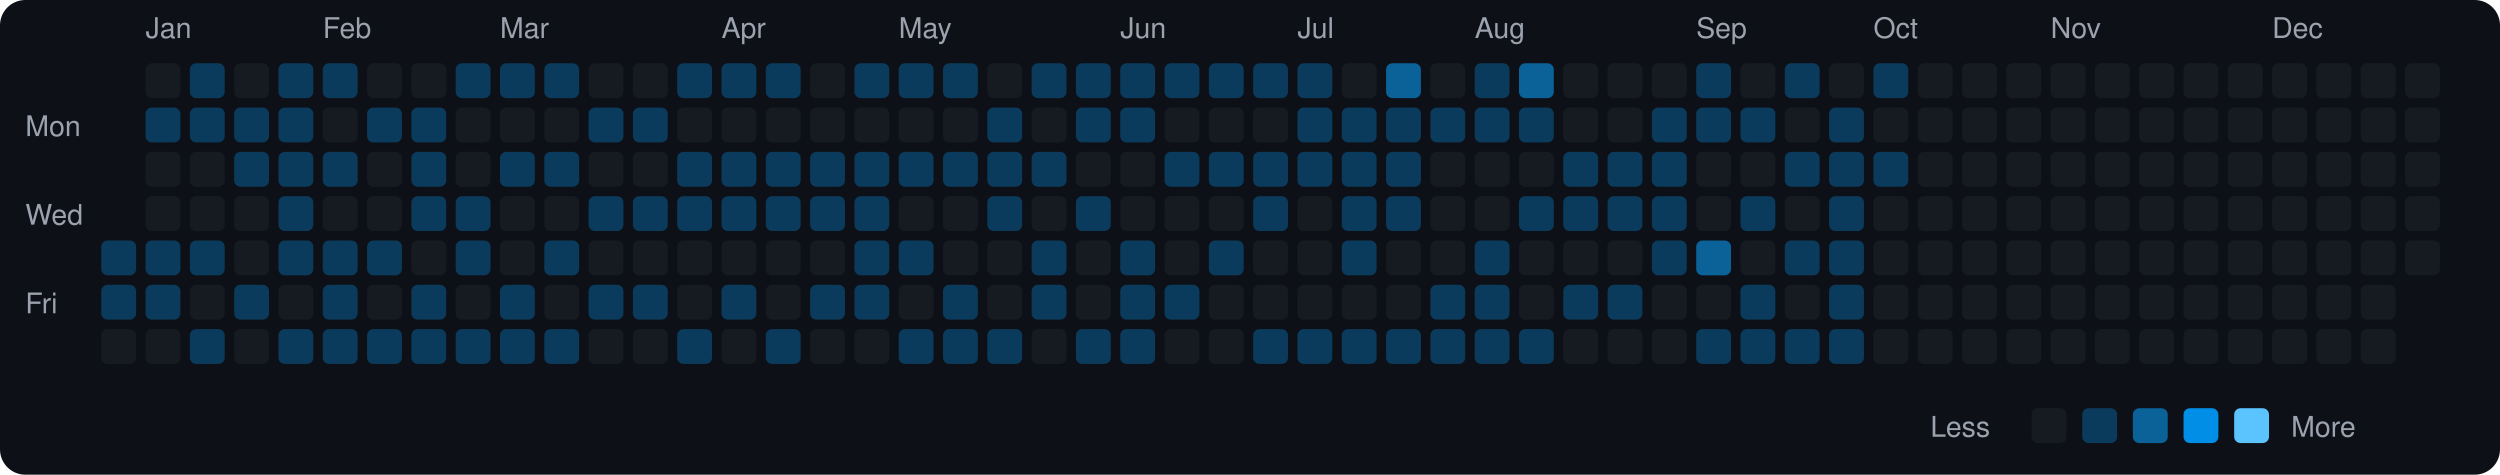
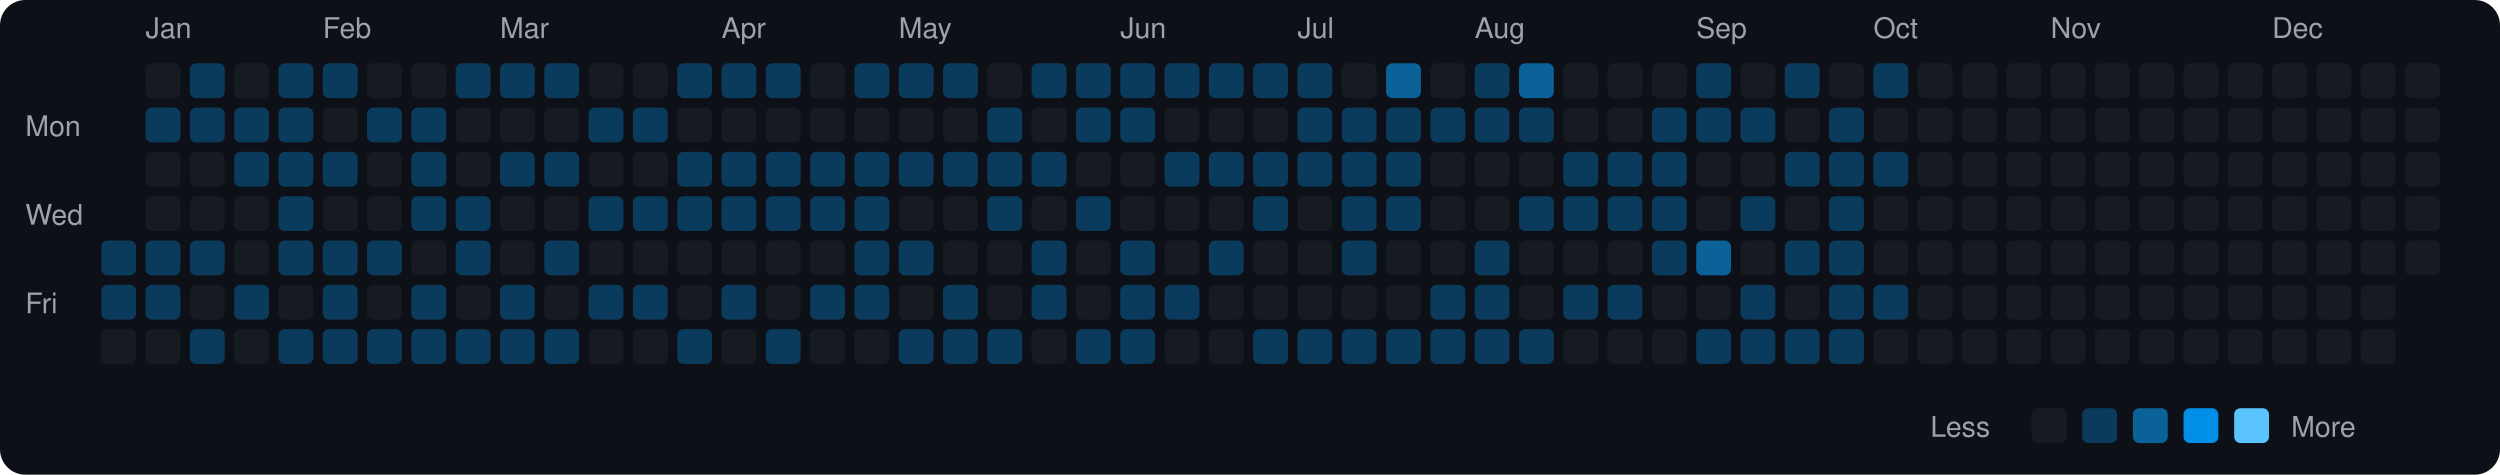
<svg xmlns="http://www.w3.org/2000/svg" viewBox="0 0 790 150" width="790" height="150">
  <rect width="790" height="150" fill="#0d1117" rx="8" ry="8" />
  <text x="8" y="43" fill="#9ca3af" font-size="9" font-family="-apple-system, BlinkMacSystemFont, 'Segoe UI', Helvetica, Arial, sans-serif">Mon</text>
  <text x="8" y="71" fill="#9ca3af" font-size="9" font-family="-apple-system, BlinkMacSystemFont, 'Segoe UI', Helvetica, Arial, sans-serif">Wed</text>
  <text x="8" y="99" fill="#9ca3af" font-size="9" font-family="-apple-system, BlinkMacSystemFont, 'Segoe UI', Helvetica, Arial, sans-serif">Fri</text>
  <rect x="32" y="76" width="11" height="11" rx="2" ry="2" fill="#0b3b5c">
    </rect>
  <rect x="32" y="90" width="11" height="11" rx="2" ry="2" fill="#0b3b5c">
    </rect>
  <rect x="32" y="104" width="11" height="11" rx="2" ry="2" fill="#161b22">
    </rect>
  <text x="46" y="12" fill="#9ca3af" font-size="9" font-family="-apple-system, BlinkMacSystemFont, 'Segoe UI', Helvetica, Arial, sans-serif">Jan</text>
  <rect x="46" y="20" width="11" height="11" rx="2" ry="2" fill="#161b22">
    </rect>
  <rect x="46" y="34" width="11" height="11" rx="2" ry="2" fill="#0b3b5c">
    </rect>
  <rect x="46" y="48" width="11" height="11" rx="2" ry="2" fill="#161b22">
    </rect>
  <rect x="46" y="62" width="11" height="11" rx="2" ry="2" fill="#161b22">
    </rect>
  <rect x="46" y="76" width="11" height="11" rx="2" ry="2" fill="#0b3b5c">
    </rect>
  <rect x="46" y="90" width="11" height="11" rx="2" ry="2" fill="#0b3b5c">
    </rect>
  <rect x="46" y="104" width="11" height="11" rx="2" ry="2" fill="#161b22">
    </rect>
  <rect x="60" y="20" width="11" height="11" rx="2" ry="2" fill="#0b3b5c">
    </rect>
  <rect x="60" y="34" width="11" height="11" rx="2" ry="2" fill="#0b3b5c">
    </rect>
  <rect x="60" y="48" width="11" height="11" rx="2" ry="2" fill="#161b22">
    </rect>
  <rect x="60" y="62" width="11" height="11" rx="2" ry="2" fill="#161b22">
    </rect>
  <rect x="60" y="76" width="11" height="11" rx="2" ry="2" fill="#0b3b5c">
    </rect>
  <rect x="60" y="90" width="11" height="11" rx="2" ry="2" fill="#161b22">
    </rect>
  <rect x="60" y="104" width="11" height="11" rx="2" ry="2" fill="#0b3b5c">
    </rect>
  <rect x="74" y="20" width="11" height="11" rx="2" ry="2" fill="#161b22">
    </rect>
  <rect x="74" y="34" width="11" height="11" rx="2" ry="2" fill="#0b3b5c">
    </rect>
  <rect x="74" y="48" width="11" height="11" rx="2" ry="2" fill="#0b3b5c">
    </rect>
  <rect x="74" y="62" width="11" height="11" rx="2" ry="2" fill="#161b22">
    </rect>
  <rect x="74" y="76" width="11" height="11" rx="2" ry="2" fill="#161b22">
    </rect>
  <rect x="74" y="90" width="11" height="11" rx="2" ry="2" fill="#0b3b5c">
    </rect>
  <rect x="74" y="104" width="11" height="11" rx="2" ry="2" fill="#161b22">
    </rect>
  <rect x="88" y="20" width="11" height="11" rx="2" ry="2" fill="#0b3b5c">
    </rect>
  <rect x="88" y="34" width="11" height="11" rx="2" ry="2" fill="#0b3b5c">
    </rect>
  <rect x="88" y="48" width="11" height="11" rx="2" ry="2" fill="#0b3b5c">
    </rect>
  <rect x="88" y="62" width="11" height="11" rx="2" ry="2" fill="#0b3b5c">
    </rect>
  <rect x="88" y="76" width="11" height="11" rx="2" ry="2" fill="#0b3b5c">
    </rect>
  <rect x="88" y="90" width="11" height="11" rx="2" ry="2" fill="#161b22">
    </rect>
  <rect x="88" y="104" width="11" height="11" rx="2" ry="2" fill="#0b3b5c">
    </rect>
  <text x="102" y="12" fill="#9ca3af" font-size="9" font-family="-apple-system, BlinkMacSystemFont, 'Segoe UI', Helvetica, Arial, sans-serif">Feb</text>
  <rect x="102" y="20" width="11" height="11" rx="2" ry="2" fill="#0b3b5c">
    </rect>
  <rect x="102" y="34" width="11" height="11" rx="2" ry="2" fill="#161b22">
    </rect>
  <rect x="102" y="48" width="11" height="11" rx="2" ry="2" fill="#0b3b5c">
    </rect>
  <rect x="102" y="62" width="11" height="11" rx="2" ry="2" fill="#161b22">
    </rect>
  <rect x="102" y="76" width="11" height="11" rx="2" ry="2" fill="#0b3b5c">
    </rect>
  <rect x="102" y="90" width="11" height="11" rx="2" ry="2" fill="#0b3b5c">
    </rect>
  <rect x="102" y="104" width="11" height="11" rx="2" ry="2" fill="#0b3b5c">
    </rect>
  <rect x="116" y="20" width="11" height="11" rx="2" ry="2" fill="#161b22">
    </rect>
  <rect x="116" y="34" width="11" height="11" rx="2" ry="2" fill="#0b3b5c">
    </rect>
  <rect x="116" y="48" width="11" height="11" rx="2" ry="2" fill="#161b22">
    </rect>
  <rect x="116" y="62" width="11" height="11" rx="2" ry="2" fill="#161b22">
    </rect>
  <rect x="116" y="76" width="11" height="11" rx="2" ry="2" fill="#0b3b5c">
    </rect>
  <rect x="116" y="90" width="11" height="11" rx="2" ry="2" fill="#161b22">
    </rect>
  <rect x="116" y="104" width="11" height="11" rx="2" ry="2" fill="#0b3b5c">
    </rect>
  <rect x="130" y="20" width="11" height="11" rx="2" ry="2" fill="#161b22">
    </rect>
  <rect x="130" y="34" width="11" height="11" rx="2" ry="2" fill="#0b3b5c">
    </rect>
  <rect x="130" y="48" width="11" height="11" rx="2" ry="2" fill="#0b3b5c">
    </rect>
  <rect x="130" y="62" width="11" height="11" rx="2" ry="2" fill="#0b3b5c">
    </rect>
  <rect x="130" y="76" width="11" height="11" rx="2" ry="2" fill="#161b22">
    </rect>
  <rect x="130" y="90" width="11" height="11" rx="2" ry="2" fill="#0b3b5c">
    </rect>
  <rect x="130" y="104" width="11" height="11" rx="2" ry="2" fill="#0b3b5c">
    </rect>
  <rect x="144" y="20" width="11" height="11" rx="2" ry="2" fill="#0b3b5c">
    </rect>
  <rect x="144" y="34" width="11" height="11" rx="2" ry="2" fill="#161b22">
    </rect>
  <rect x="144" y="48" width="11" height="11" rx="2" ry="2" fill="#161b22">
    </rect>
  <rect x="144" y="62" width="11" height="11" rx="2" ry="2" fill="#0b3b5c">
    </rect>
  <rect x="144" y="76" width="11" height="11" rx="2" ry="2" fill="#0b3b5c">
    </rect>
  <rect x="144" y="90" width="11" height="11" rx="2" ry="2" fill="#161b22">
    </rect>
  <rect x="144" y="104" width="11" height="11" rx="2" ry="2" fill="#0b3b5c">
    </rect>
  <text x="158" y="12" fill="#9ca3af" font-size="9" font-family="-apple-system, BlinkMacSystemFont, 'Segoe UI', Helvetica, Arial, sans-serif">Mar</text>
  <rect x="158" y="20" width="11" height="11" rx="2" ry="2" fill="#0b3b5c">
    </rect>
  <rect x="158" y="34" width="11" height="11" rx="2" ry="2" fill="#161b22">
    </rect>
  <rect x="158" y="48" width="11" height="11" rx="2" ry="2" fill="#0b3b5c">
    </rect>
  <rect x="158" y="62" width="11" height="11" rx="2" ry="2" fill="#161b22">
    </rect>
  <rect x="158" y="76" width="11" height="11" rx="2" ry="2" fill="#161b22">
    </rect>
  <rect x="158" y="90" width="11" height="11" rx="2" ry="2" fill="#0b3b5c">
    </rect>
  <rect x="158" y="104" width="11" height="11" rx="2" ry="2" fill="#0b3b5c">
    </rect>
  <rect x="172" y="20" width="11" height="11" rx="2" ry="2" fill="#0b3b5c">
    </rect>
  <rect x="172" y="34" width="11" height="11" rx="2" ry="2" fill="#161b22">
    </rect>
  <rect x="172" y="48" width="11" height="11" rx="2" ry="2" fill="#0b3b5c">
    </rect>
  <rect x="172" y="62" width="11" height="11" rx="2" ry="2" fill="#161b22">
    </rect>
  <rect x="172" y="76" width="11" height="11" rx="2" ry="2" fill="#0b3b5c">
    </rect>
  <rect x="172" y="90" width="11" height="11" rx="2" ry="2" fill="#161b22">
    </rect>
  <rect x="172" y="104" width="11" height="11" rx="2" ry="2" fill="#0b3b5c">
    </rect>
  <rect x="186" y="20" width="11" height="11" rx="2" ry="2" fill="#161b22">
    </rect>
  <rect x="186" y="34" width="11" height="11" rx="2" ry="2" fill="#0b3b5c">
    </rect>
  <rect x="186" y="48" width="11" height="11" rx="2" ry="2" fill="#161b22">
    </rect>
  <rect x="186" y="62" width="11" height="11" rx="2" ry="2" fill="#0b3b5c">
    </rect>
  <rect x="186" y="76" width="11" height="11" rx="2" ry="2" fill="#161b22">
    </rect>
  <rect x="186" y="90" width="11" height="11" rx="2" ry="2" fill="#0b3b5c">
    </rect>
  <rect x="186" y="104" width="11" height="11" rx="2" ry="2" fill="#161b22">
    </rect>
  <rect x="200" y="20" width="11" height="11" rx="2" ry="2" fill="#161b22">
    </rect>
  <rect x="200" y="34" width="11" height="11" rx="2" ry="2" fill="#0b3b5c">
    </rect>
  <rect x="200" y="48" width="11" height="11" rx="2" ry="2" fill="#161b22">
    </rect>
  <rect x="200" y="62" width="11" height="11" rx="2" ry="2" fill="#0b3b5c">
    </rect>
  <rect x="200" y="76" width="11" height="11" rx="2" ry="2" fill="#161b22">
    </rect>
  <rect x="200" y="90" width="11" height="11" rx="2" ry="2" fill="#0b3b5c">
    </rect>
  <rect x="200" y="104" width="11" height="11" rx="2" ry="2" fill="#161b22">
    </rect>
  <rect x="214" y="20" width="11" height="11" rx="2" ry="2" fill="#0b3b5c">
    </rect>
  <rect x="214" y="34" width="11" height="11" rx="2" ry="2" fill="#161b22">
    </rect>
  <rect x="214" y="48" width="11" height="11" rx="2" ry="2" fill="#0b3b5c">
    </rect>
  <rect x="214" y="62" width="11" height="11" rx="2" ry="2" fill="#0b3b5c">
    </rect>
  <rect x="214" y="76" width="11" height="11" rx="2" ry="2" fill="#161b22">
    </rect>
  <rect x="214" y="90" width="11" height="11" rx="2" ry="2" fill="#161b22">
    </rect>
  <rect x="214" y="104" width="11" height="11" rx="2" ry="2" fill="#0b3b5c">
    </rect>
  <text x="228" y="12" fill="#9ca3af" font-size="9" font-family="-apple-system, BlinkMacSystemFont, 'Segoe UI', Helvetica, Arial, sans-serif">Apr</text>
  <rect x="228" y="20" width="11" height="11" rx="2" ry="2" fill="#0b3b5c">
    </rect>
  <rect x="228" y="34" width="11" height="11" rx="2" ry="2" fill="#161b22">
    </rect>
  <rect x="228" y="48" width="11" height="11" rx="2" ry="2" fill="#0b3b5c">
    </rect>
  <rect x="228" y="62" width="11" height="11" rx="2" ry="2" fill="#0b3b5c">
    </rect>
  <rect x="228" y="76" width="11" height="11" rx="2" ry="2" fill="#161b22">
    </rect>
  <rect x="228" y="90" width="11" height="11" rx="2" ry="2" fill="#0b3b5c">
    </rect>
  <rect x="228" y="104" width="11" height="11" rx="2" ry="2" fill="#161b22">
    </rect>
  <rect x="242" y="20" width="11" height="11" rx="2" ry="2" fill="#0b3b5c">
    </rect>
  <rect x="242" y="34" width="11" height="11" rx="2" ry="2" fill="#161b22">
    </rect>
  <rect x="242" y="48" width="11" height="11" rx="2" ry="2" fill="#0b3b5c">
    </rect>
  <rect x="242" y="62" width="11" height="11" rx="2" ry="2" fill="#0b3b5c">
    </rect>
  <rect x="242" y="76" width="11" height="11" rx="2" ry="2" fill="#161b22">
    </rect>
  <rect x="242" y="90" width="11" height="11" rx="2" ry="2" fill="#161b22">
    </rect>
  <rect x="242" y="104" width="11" height="11" rx="2" ry="2" fill="#0b3b5c">
    </rect>
  <rect x="256" y="20" width="11" height="11" rx="2" ry="2" fill="#161b22">
    </rect>
  <rect x="256" y="34" width="11" height="11" rx="2" ry="2" fill="#161b22">
    </rect>
  <rect x="256" y="48" width="11" height="11" rx="2" ry="2" fill="#0b3b5c">
    </rect>
  <rect x="256" y="62" width="11" height="11" rx="2" ry="2" fill="#0b3b5c">
    </rect>
  <rect x="256" y="76" width="11" height="11" rx="2" ry="2" fill="#161b22">
    </rect>
  <rect x="256" y="90" width="11" height="11" rx="2" ry="2" fill="#0b3b5c">
    </rect>
  <rect x="256" y="104" width="11" height="11" rx="2" ry="2" fill="#161b22">
    </rect>
  <rect x="270" y="20" width="11" height="11" rx="2" ry="2" fill="#0b3b5c">
    </rect>
  <rect x="270" y="34" width="11" height="11" rx="2" ry="2" fill="#161b22">
    </rect>
  <rect x="270" y="48" width="11" height="11" rx="2" ry="2" fill="#0b3b5c">
    </rect>
  <rect x="270" y="62" width="11" height="11" rx="2" ry="2" fill="#0b3b5c">
    </rect>
  <rect x="270" y="76" width="11" height="11" rx="2" ry="2" fill="#0b3b5c">
    </rect>
  <rect x="270" y="90" width="11" height="11" rx="2" ry="2" fill="#0b3b5c">
    </rect>
  <rect x="270" y="104" width="11" height="11" rx="2" ry="2" fill="#161b22">
    </rect>
  <text x="284" y="12" fill="#9ca3af" font-size="9" font-family="-apple-system, BlinkMacSystemFont, 'Segoe UI', Helvetica, Arial, sans-serif">May</text>
  <rect x="284" y="20" width="11" height="11" rx="2" ry="2" fill="#0b3b5c">
    </rect>
  <rect x="284" y="34" width="11" height="11" rx="2" ry="2" fill="#161b22">
    </rect>
  <rect x="284" y="48" width="11" height="11" rx="2" ry="2" fill="#0b3b5c">
    </rect>
  <rect x="284" y="62" width="11" height="11" rx="2" ry="2" fill="#161b22">
    </rect>
  <rect x="284" y="76" width="11" height="11" rx="2" ry="2" fill="#0b3b5c">
    </rect>
  <rect x="284" y="90" width="11" height="11" rx="2" ry="2" fill="#161b22">
    </rect>
  <rect x="284" y="104" width="11" height="11" rx="2" ry="2" fill="#0b3b5c">
    </rect>
  <rect x="298" y="20" width="11" height="11" rx="2" ry="2" fill="#0b3b5c">
    </rect>
  <rect x="298" y="34" width="11" height="11" rx="2" ry="2" fill="#161b22">
    </rect>
  <rect x="298" y="48" width="11" height="11" rx="2" ry="2" fill="#0b3b5c">
    </rect>
  <rect x="298" y="62" width="11" height="11" rx="2" ry="2" fill="#161b22">
    </rect>
  <rect x="298" y="76" width="11" height="11" rx="2" ry="2" fill="#161b22">
    </rect>
  <rect x="298" y="90" width="11" height="11" rx="2" ry="2" fill="#0b3b5c">
    </rect>
  <rect x="298" y="104" width="11" height="11" rx="2" ry="2" fill="#0b3b5c">
    </rect>
  <rect x="312" y="20" width="11" height="11" rx="2" ry="2" fill="#161b22">
    </rect>
  <rect x="312" y="34" width="11" height="11" rx="2" ry="2" fill="#0b3b5c">
    </rect>
  <rect x="312" y="48" width="11" height="11" rx="2" ry="2" fill="#0b3b5c">
    </rect>
  <rect x="312" y="62" width="11" height="11" rx="2" ry="2" fill="#0b3b5c">
    </rect>
  <rect x="312" y="76" width="11" height="11" rx="2" ry="2" fill="#161b22">
    </rect>
  <rect x="312" y="90" width="11" height="11" rx="2" ry="2" fill="#161b22">
    </rect>
  <rect x="312" y="104" width="11" height="11" rx="2" ry="2" fill="#0b3b5c">
    </rect>
  <rect x="326" y="20" width="11" height="11" rx="2" ry="2" fill="#0b3b5c">
    </rect>
  <rect x="326" y="34" width="11" height="11" rx="2" ry="2" fill="#161b22">
    </rect>
  <rect x="326" y="48" width="11" height="11" rx="2" ry="2" fill="#0b3b5c">
    </rect>
  <rect x="326" y="62" width="11" height="11" rx="2" ry="2" fill="#161b22">
    </rect>
  <rect x="326" y="76" width="11" height="11" rx="2" ry="2" fill="#0b3b5c">
    </rect>
  <rect x="326" y="90" width="11" height="11" rx="2" ry="2" fill="#0b3b5c">
    </rect>
  <rect x="326" y="104" width="11" height="11" rx="2" ry="2" fill="#161b22">
    </rect>
  <rect x="340" y="20" width="11" height="11" rx="2" ry="2" fill="#0b3b5c">
    </rect>
  <rect x="340" y="34" width="11" height="11" rx="2" ry="2" fill="#0b3b5c">
    </rect>
  <rect x="340" y="48" width="11" height="11" rx="2" ry="2" fill="#161b22">
    </rect>
  <rect x="340" y="62" width="11" height="11" rx="2" ry="2" fill="#0b3b5c">
    </rect>
  <rect x="340" y="76" width="11" height="11" rx="2" ry="2" fill="#161b22">
    </rect>
  <rect x="340" y="90" width="11" height="11" rx="2" ry="2" fill="#161b22">
    </rect>
  <rect x="340" y="104" width="11" height="11" rx="2" ry="2" fill="#0b3b5c">
    </rect>
  <text x="354" y="12" fill="#9ca3af" font-size="9" font-family="-apple-system, BlinkMacSystemFont, 'Segoe UI', Helvetica, Arial, sans-serif">Jun</text>
  <rect x="354" y="20" width="11" height="11" rx="2" ry="2" fill="#0b3b5c">
    </rect>
  <rect x="354" y="34" width="11" height="11" rx="2" ry="2" fill="#0b3b5c">
    </rect>
  <rect x="354" y="48" width="11" height="11" rx="2" ry="2" fill="#161b22">
    </rect>
  <rect x="354" y="62" width="11" height="11" rx="2" ry="2" fill="#161b22">
    </rect>
  <rect x="354" y="76" width="11" height="11" rx="2" ry="2" fill="#0b3b5c">
    </rect>
  <rect x="354" y="90" width="11" height="11" rx="2" ry="2" fill="#0b3b5c">
    </rect>
  <rect x="354" y="104" width="11" height="11" rx="2" ry="2" fill="#0b3b5c">
    </rect>
  <rect x="368" y="20" width="11" height="11" rx="2" ry="2" fill="#0b3b5c">
    </rect>
  <rect x="368" y="34" width="11" height="11" rx="2" ry="2" fill="#161b22">
    </rect>
  <rect x="368" y="48" width="11" height="11" rx="2" ry="2" fill="#0b3b5c">
    </rect>
  <rect x="368" y="62" width="11" height="11" rx="2" ry="2" fill="#161b22">
    </rect>
  <rect x="368" y="76" width="11" height="11" rx="2" ry="2" fill="#161b22">
    </rect>
  <rect x="368" y="90" width="11" height="11" rx="2" ry="2" fill="#0b3b5c">
    </rect>
  <rect x="368" y="104" width="11" height="11" rx="2" ry="2" fill="#161b22">
    </rect>
  <rect x="382" y="20" width="11" height="11" rx="2" ry="2" fill="#0b3b5c">
    </rect>
  <rect x="382" y="34" width="11" height="11" rx="2" ry="2" fill="#161b22">
    </rect>
  <rect x="382" y="48" width="11" height="11" rx="2" ry="2" fill="#0b3b5c">
    </rect>
  <rect x="382" y="62" width="11" height="11" rx="2" ry="2" fill="#161b22">
    </rect>
  <rect x="382" y="76" width="11" height="11" rx="2" ry="2" fill="#0b3b5c">
    </rect>
  <rect x="382" y="90" width="11" height="11" rx="2" ry="2" fill="#161b22">
    </rect>
  <rect x="382" y="104" width="11" height="11" rx="2" ry="2" fill="#161b22">
    </rect>
  <rect x="396" y="20" width="11" height="11" rx="2" ry="2" fill="#0b3b5c">
    </rect>
  <rect x="396" y="34" width="11" height="11" rx="2" ry="2" fill="#161b22">
    </rect>
  <rect x="396" y="48" width="11" height="11" rx="2" ry="2" fill="#0b3b5c">
    </rect>
  <rect x="396" y="62" width="11" height="11" rx="2" ry="2" fill="#0b3b5c">
    </rect>
  <rect x="396" y="76" width="11" height="11" rx="2" ry="2" fill="#161b22">
    </rect>
  <rect x="396" y="90" width="11" height="11" rx="2" ry="2" fill="#161b22">
    </rect>
  <rect x="396" y="104" width="11" height="11" rx="2" ry="2" fill="#0b3b5c">
    </rect>
  <text x="410" y="12" fill="#9ca3af" font-size="9" font-family="-apple-system, BlinkMacSystemFont, 'Segoe UI', Helvetica, Arial, sans-serif">Jul</text>
  <rect x="410" y="20" width="11" height="11" rx="2" ry="2" fill="#0b3b5c">
    </rect>
  <rect x="410" y="34" width="11" height="11" rx="2" ry="2" fill="#0b3b5c">
    </rect>
  <rect x="410" y="48" width="11" height="11" rx="2" ry="2" fill="#0b3b5c">
    </rect>
  <rect x="410" y="62" width="11" height="11" rx="2" ry="2" fill="#161b22">
    </rect>
  <rect x="410" y="76" width="11" height="11" rx="2" ry="2" fill="#161b22">
    </rect>
  <rect x="410" y="90" width="11" height="11" rx="2" ry="2" fill="#161b22">
    </rect>
  <rect x="410" y="104" width="11" height="11" rx="2" ry="2" fill="#0b3b5c">
    </rect>
  <rect x="424" y="20" width="11" height="11" rx="2" ry="2" fill="#161b22">
    </rect>
  <rect x="424" y="34" width="11" height="11" rx="2" ry="2" fill="#0b3b5c">
    </rect>
  <rect x="424" y="48" width="11" height="11" rx="2" ry="2" fill="#0b3b5c">
    </rect>
  <rect x="424" y="62" width="11" height="11" rx="2" ry="2" fill="#0b3b5c">
    </rect>
  <rect x="424" y="76" width="11" height="11" rx="2" ry="2" fill="#0b3b5c">
    </rect>
  <rect x="424" y="90" width="11" height="11" rx="2" ry="2" fill="#161b22">
    </rect>
  <rect x="424" y="104" width="11" height="11" rx="2" ry="2" fill="#0b3b5c">
    </rect>
  <rect x="438" y="20" width="11" height="11" rx="2" ry="2" fill="#0a6299">
    </rect>
  <rect x="438" y="34" width="11" height="11" rx="2" ry="2" fill="#0b3b5c">
    </rect>
  <rect x="438" y="48" width="11" height="11" rx="2" ry="2" fill="#0b3b5c">
    </rect>
  <rect x="438" y="62" width="11" height="11" rx="2" ry="2" fill="#0b3b5c">
    </rect>
  <rect x="438" y="76" width="11" height="11" rx="2" ry="2" fill="#161b22">
    </rect>
  <rect x="438" y="90" width="11" height="11" rx="2" ry="2" fill="#161b22">
    </rect>
  <rect x="438" y="104" width="11" height="11" rx="2" ry="2" fill="#0b3b5c">
    </rect>
  <rect x="452" y="20" width="11" height="11" rx="2" ry="2" fill="#161b22">
    </rect>
  <rect x="452" y="34" width="11" height="11" rx="2" ry="2" fill="#0b3b5c">
    </rect>
  <rect x="452" y="48" width="11" height="11" rx="2" ry="2" fill="#161b22">
    </rect>
  <rect x="452" y="62" width="11" height="11" rx="2" ry="2" fill="#161b22">
    </rect>
  <rect x="452" y="76" width="11" height="11" rx="2" ry="2" fill="#161b22">
    </rect>
  <rect x="452" y="90" width="11" height="11" rx="2" ry="2" fill="#0b3b5c">
    </rect>
  <rect x="452" y="104" width="11" height="11" rx="2" ry="2" fill="#0b3b5c">
    </rect>
  <text x="466" y="12" fill="#9ca3af" font-size="9" font-family="-apple-system, BlinkMacSystemFont, 'Segoe UI', Helvetica, Arial, sans-serif">Aug</text>
  <rect x="466" y="20" width="11" height="11" rx="2" ry="2" fill="#0b3b5c">
    </rect>
  <rect x="466" y="34" width="11" height="11" rx="2" ry="2" fill="#0b3b5c">
    </rect>
  <rect x="466" y="48" width="11" height="11" rx="2" ry="2" fill="#161b22">
    </rect>
  <rect x="466" y="62" width="11" height="11" rx="2" ry="2" fill="#161b22">
    </rect>
  <rect x="466" y="76" width="11" height="11" rx="2" ry="2" fill="#0b3b5c">
    </rect>
  <rect x="466" y="90" width="11" height="11" rx="2" ry="2" fill="#0b3b5c">
    </rect>
  <rect x="466" y="104" width="11" height="11" rx="2" ry="2" fill="#0b3b5c">
    </rect>
  <rect x="480" y="20" width="11" height="11" rx="2" ry="2" fill="#0a6299">
    </rect>
  <rect x="480" y="34" width="11" height="11" rx="2" ry="2" fill="#0b3b5c">
    </rect>
  <rect x="480" y="48" width="11" height="11" rx="2" ry="2" fill="#161b22">
    </rect>
  <rect x="480" y="62" width="11" height="11" rx="2" ry="2" fill="#0b3b5c">
    </rect>
  <rect x="480" y="76" width="11" height="11" rx="2" ry="2" fill="#161b22">
    </rect>
  <rect x="480" y="90" width="11" height="11" rx="2" ry="2" fill="#161b22">
    </rect>
  <rect x="480" y="104" width="11" height="11" rx="2" ry="2" fill="#0b3b5c">
    </rect>
  <rect x="494" y="20" width="11" height="11" rx="2" ry="2" fill="#161b22">
    </rect>
  <rect x="494" y="34" width="11" height="11" rx="2" ry="2" fill="#161b22">
    </rect>
  <rect x="494" y="48" width="11" height="11" rx="2" ry="2" fill="#0b3b5c">
    </rect>
  <rect x="494" y="62" width="11" height="11" rx="2" ry="2" fill="#0b3b5c">
    </rect>
  <rect x="494" y="76" width="11" height="11" rx="2" ry="2" fill="#161b22">
    </rect>
  <rect x="494" y="90" width="11" height="11" rx="2" ry="2" fill="#0b3b5c">
    </rect>
  <rect x="494" y="104" width="11" height="11" rx="2" ry="2" fill="#161b22">
    </rect>
  <rect x="508" y="20" width="11" height="11" rx="2" ry="2" fill="#161b22">
    </rect>
  <rect x="508" y="34" width="11" height="11" rx="2" ry="2" fill="#161b22">
    </rect>
  <rect x="508" y="48" width="11" height="11" rx="2" ry="2" fill="#0b3b5c">
    </rect>
  <rect x="508" y="62" width="11" height="11" rx="2" ry="2" fill="#0b3b5c">
    </rect>
  <rect x="508" y="76" width="11" height="11" rx="2" ry="2" fill="#161b22">
    </rect>
  <rect x="508" y="90" width="11" height="11" rx="2" ry="2" fill="#0b3b5c">
    </rect>
  <rect x="508" y="104" width="11" height="11" rx="2" ry="2" fill="#161b22">
    </rect>
  <rect x="522" y="20" width="11" height="11" rx="2" ry="2" fill="#161b22">
    </rect>
  <rect x="522" y="34" width="11" height="11" rx="2" ry="2" fill="#0b3b5c">
    </rect>
  <rect x="522" y="48" width="11" height="11" rx="2" ry="2" fill="#0b3b5c">
    </rect>
  <rect x="522" y="62" width="11" height="11" rx="2" ry="2" fill="#0b3b5c">
    </rect>
  <rect x="522" y="76" width="11" height="11" rx="2" ry="2" fill="#0b3b5c">
    </rect>
  <rect x="522" y="90" width="11" height="11" rx="2" ry="2" fill="#161b22">
    </rect>
  <rect x="522" y="104" width="11" height="11" rx="2" ry="2" fill="#161b22">
    </rect>
  <text x="536" y="12" fill="#9ca3af" font-size="9" font-family="-apple-system, BlinkMacSystemFont, 'Segoe UI', Helvetica, Arial, sans-serif">Sep</text>
  <rect x="536" y="20" width="11" height="11" rx="2" ry="2" fill="#0b3b5c">
    </rect>
  <rect x="536" y="34" width="11" height="11" rx="2" ry="2" fill="#0b3b5c">
    </rect>
  <rect x="536" y="48" width="11" height="11" rx="2" ry="2" fill="#161b22">
    </rect>
  <rect x="536" y="62" width="11" height="11" rx="2" ry="2" fill="#161b22">
    </rect>
  <rect x="536" y="76" width="11" height="11" rx="2" ry="2" fill="#0a6299">
    </rect>
  <rect x="536" y="90" width="11" height="11" rx="2" ry="2" fill="#161b22">
    </rect>
  <rect x="536" y="104" width="11" height="11" rx="2" ry="2" fill="#0b3b5c">
    </rect>
  <rect x="550" y="20" width="11" height="11" rx="2" ry="2" fill="#161b22">
    </rect>
  <rect x="550" y="34" width="11" height="11" rx="2" ry="2" fill="#0b3b5c">
    </rect>
  <rect x="550" y="48" width="11" height="11" rx="2" ry="2" fill="#161b22">
    </rect>
  <rect x="550" y="62" width="11" height="11" rx="2" ry="2" fill="#0b3b5c">
    </rect>
  <rect x="550" y="76" width="11" height="11" rx="2" ry="2" fill="#161b22">
    </rect>
  <rect x="550" y="90" width="11" height="11" rx="2" ry="2" fill="#0b3b5c">
    </rect>
  <rect x="550" y="104" width="11" height="11" rx="2" ry="2" fill="#0b3b5c">
    </rect>
  <rect x="564" y="20" width="11" height="11" rx="2" ry="2" fill="#0b3b5c">
    </rect>
  <rect x="564" y="34" width="11" height="11" rx="2" ry="2" fill="#161b22">
    </rect>
  <rect x="564" y="48" width="11" height="11" rx="2" ry="2" fill="#0b3b5c">
    </rect>
  <rect x="564" y="62" width="11" height="11" rx="2" ry="2" fill="#161b22">
    </rect>
  <rect x="564" y="76" width="11" height="11" rx="2" ry="2" fill="#0b3b5c">
    </rect>
  <rect x="564" y="90" width="11" height="11" rx="2" ry="2" fill="#161b22">
    </rect>
  <rect x="564" y="104" width="11" height="11" rx="2" ry="2" fill="#0b3b5c">
    </rect>
  <rect x="578" y="20" width="11" height="11" rx="2" ry="2" fill="#161b22">
    </rect>
  <rect x="578" y="34" width="11" height="11" rx="2" ry="2" fill="#0b3b5c">
    </rect>
  <rect x="578" y="48" width="11" height="11" rx="2" ry="2" fill="#0b3b5c">
    </rect>
  <rect x="578" y="62" width="11" height="11" rx="2" ry="2" fill="#0b3b5c">
    </rect>
  <rect x="578" y="76" width="11" height="11" rx="2" ry="2" fill="#0b3b5c">
    </rect>
  <rect x="578" y="90" width="11" height="11" rx="2" ry="2" fill="#0b3b5c">
    </rect>
  <rect x="578" y="104" width="11" height="11" rx="2" ry="2" fill="#0b3b5c">
    </rect>
  <text x="592" y="12" fill="#9ca3af" font-size="9" font-family="-apple-system, BlinkMacSystemFont, 'Segoe UI', Helvetica, Arial, sans-serif">Oct</text>
  <rect x="592" y="20" width="11" height="11" rx="2" ry="2" fill="#0b3b5c">
    </rect>
  <rect x="592" y="34" width="11" height="11" rx="2" ry="2" fill="#161b22">
    </rect>
  <rect x="592" y="48" width="11" height="11" rx="2" ry="2" fill="#0b3b5c">
    </rect>
  <rect x="592" y="62" width="11" height="11" rx="2" ry="2" fill="#161b22">
    </rect>
  <rect x="592" y="76" width="11" height="11" rx="2" ry="2" fill="#161b22">
    </rect>
-   <rect x="592" y="90" width="11" height="11" rx="2" ry="2" fill="#161b22">
+   <rect x="592" y="90" width="11" height="11" rx="2" ry="2" fill="#0b3b5c">
    </rect>
  <rect x="592" y="104" width="11" height="11" rx="2" ry="2" fill="#161b22">
    </rect>
  <rect x="606" y="20" width="11" height="11" rx="2" ry="2" fill="#161b22">
    </rect>
  <rect x="606" y="34" width="11" height="11" rx="2" ry="2" fill="#161b22">
    </rect>
  <rect x="606" y="48" width="11" height="11" rx="2" ry="2" fill="#161b22">
    </rect>
  <rect x="606" y="62" width="11" height="11" rx="2" ry="2" fill="#161b22">
    </rect>
  <rect x="606" y="76" width="11" height="11" rx="2" ry="2" fill="#161b22">
    </rect>
  <rect x="606" y="90" width="11" height="11" rx="2" ry="2" fill="#161b22">
    </rect>
  <rect x="606" y="104" width="11" height="11" rx="2" ry="2" fill="#161b22">
    </rect>
  <rect x="620" y="20" width="11" height="11" rx="2" ry="2" fill="#161b22">
    </rect>
  <rect x="620" y="34" width="11" height="11" rx="2" ry="2" fill="#161b22">
    </rect>
  <rect x="620" y="48" width="11" height="11" rx="2" ry="2" fill="#161b22">
    </rect>
  <rect x="620" y="62" width="11" height="11" rx="2" ry="2" fill="#161b22">
    </rect>
  <rect x="620" y="76" width="11" height="11" rx="2" ry="2" fill="#161b22">
    </rect>
  <rect x="620" y="90" width="11" height="11" rx="2" ry="2" fill="#161b22">
    </rect>
  <rect x="620" y="104" width="11" height="11" rx="2" ry="2" fill="#161b22">
    </rect>
  <rect x="634" y="20" width="11" height="11" rx="2" ry="2" fill="#161b22">
    </rect>
  <rect x="634" y="34" width="11" height="11" rx="2" ry="2" fill="#161b22">
    </rect>
  <rect x="634" y="48" width="11" height="11" rx="2" ry="2" fill="#161b22">
    </rect>
  <rect x="634" y="62" width="11" height="11" rx="2" ry="2" fill="#161b22">
    </rect>
  <rect x="634" y="76" width="11" height="11" rx="2" ry="2" fill="#161b22">
    </rect>
  <rect x="634" y="90" width="11" height="11" rx="2" ry="2" fill="#161b22">
    </rect>
  <rect x="634" y="104" width="11" height="11" rx="2" ry="2" fill="#161b22">
    </rect>
  <text x="648" y="12" fill="#9ca3af" font-size="9" font-family="-apple-system, BlinkMacSystemFont, 'Segoe UI', Helvetica, Arial, sans-serif">Nov</text>
  <rect x="648" y="20" width="11" height="11" rx="2" ry="2" fill="#161b22">
    </rect>
  <rect x="648" y="34" width="11" height="11" rx="2" ry="2" fill="#161b22">
    </rect>
  <rect x="648" y="48" width="11" height="11" rx="2" ry="2" fill="#161b22">
    </rect>
  <rect x="648" y="62" width="11" height="11" rx="2" ry="2" fill="#161b22">
    </rect>
  <rect x="648" y="76" width="11" height="11" rx="2" ry="2" fill="#161b22">
    </rect>
  <rect x="648" y="90" width="11" height="11" rx="2" ry="2" fill="#161b22">
    </rect>
  <rect x="648" y="104" width="11" height="11" rx="2" ry="2" fill="#161b22">
    </rect>
  <rect x="662" y="20" width="11" height="11" rx="2" ry="2" fill="#161b22">
    </rect>
  <rect x="662" y="34" width="11" height="11" rx="2" ry="2" fill="#161b22">
    </rect>
  <rect x="662" y="48" width="11" height="11" rx="2" ry="2" fill="#161b22">
    </rect>
  <rect x="662" y="62" width="11" height="11" rx="2" ry="2" fill="#161b22">
    </rect>
  <rect x="662" y="76" width="11" height="11" rx="2" ry="2" fill="#161b22">
    </rect>
  <rect x="662" y="90" width="11" height="11" rx="2" ry="2" fill="#161b22">
    </rect>
  <rect x="662" y="104" width="11" height="11" rx="2" ry="2" fill="#161b22">
    </rect>
  <rect x="676" y="20" width="11" height="11" rx="2" ry="2" fill="#161b22">
    </rect>
  <rect x="676" y="34" width="11" height="11" rx="2" ry="2" fill="#161b22">
    </rect>
  <rect x="676" y="48" width="11" height="11" rx="2" ry="2" fill="#161b22">
    </rect>
  <rect x="676" y="62" width="11" height="11" rx="2" ry="2" fill="#161b22">
    </rect>
  <rect x="676" y="76" width="11" height="11" rx="2" ry="2" fill="#161b22">
    </rect>
  <rect x="676" y="90" width="11" height="11" rx="2" ry="2" fill="#161b22">
    </rect>
  <rect x="676" y="104" width="11" height="11" rx="2" ry="2" fill="#161b22">
    </rect>
  <rect x="690" y="20" width="11" height="11" rx="2" ry="2" fill="#161b22">
    </rect>
  <rect x="690" y="34" width="11" height="11" rx="2" ry="2" fill="#161b22">
    </rect>
  <rect x="690" y="48" width="11" height="11" rx="2" ry="2" fill="#161b22">
    </rect>
  <rect x="690" y="62" width="11" height="11" rx="2" ry="2" fill="#161b22">
    </rect>
  <rect x="690" y="76" width="11" height="11" rx="2" ry="2" fill="#161b22">
    </rect>
  <rect x="690" y="90" width="11" height="11" rx="2" ry="2" fill="#161b22">
    </rect>
  <rect x="690" y="104" width="11" height="11" rx="2" ry="2" fill="#161b22">
    </rect>
  <rect x="704" y="20" width="11" height="11" rx="2" ry="2" fill="#161b22">
    </rect>
  <rect x="704" y="34" width="11" height="11" rx="2" ry="2" fill="#161b22">
    </rect>
  <rect x="704" y="48" width="11" height="11" rx="2" ry="2" fill="#161b22">
    </rect>
  <rect x="704" y="62" width="11" height="11" rx="2" ry="2" fill="#161b22">
    </rect>
  <rect x="704" y="76" width="11" height="11" rx="2" ry="2" fill="#161b22">
    </rect>
  <rect x="704" y="90" width="11" height="11" rx="2" ry="2" fill="#161b22">
    </rect>
  <rect x="704" y="104" width="11" height="11" rx="2" ry="2" fill="#161b22">
    </rect>
  <text x="718" y="12" fill="#9ca3af" font-size="9" font-family="-apple-system, BlinkMacSystemFont, 'Segoe UI', Helvetica, Arial, sans-serif">Dec</text>
  <rect x="718" y="20" width="11" height="11" rx="2" ry="2" fill="#161b22">
    </rect>
  <rect x="718" y="34" width="11" height="11" rx="2" ry="2" fill="#161b22">
    </rect>
  <rect x="718" y="48" width="11" height="11" rx="2" ry="2" fill="#161b22">
    </rect>
  <rect x="718" y="62" width="11" height="11" rx="2" ry="2" fill="#161b22">
    </rect>
  <rect x="718" y="76" width="11" height="11" rx="2" ry="2" fill="#161b22">
    </rect>
  <rect x="718" y="90" width="11" height="11" rx="2" ry="2" fill="#161b22">
    </rect>
  <rect x="718" y="104" width="11" height="11" rx="2" ry="2" fill="#161b22">
    </rect>
  <rect x="732" y="20" width="11" height="11" rx="2" ry="2" fill="#161b22">
    </rect>
  <rect x="732" y="34" width="11" height="11" rx="2" ry="2" fill="#161b22">
    </rect>
  <rect x="732" y="48" width="11" height="11" rx="2" ry="2" fill="#161b22">
    </rect>
  <rect x="732" y="62" width="11" height="11" rx="2" ry="2" fill="#161b22">
    </rect>
  <rect x="732" y="76" width="11" height="11" rx="2" ry="2" fill="#161b22">
    </rect>
  <rect x="732" y="90" width="11" height="11" rx="2" ry="2" fill="#161b22">
    </rect>
  <rect x="732" y="104" width="11" height="11" rx="2" ry="2" fill="#161b22">
    </rect>
  <rect x="746" y="20" width="11" height="11" rx="2" ry="2" fill="#161b22">
    </rect>
  <rect x="746" y="34" width="11" height="11" rx="2" ry="2" fill="#161b22">
    </rect>
  <rect x="746" y="48" width="11" height="11" rx="2" ry="2" fill="#161b22">
    </rect>
  <rect x="746" y="62" width="11" height="11" rx="2" ry="2" fill="#161b22">
    </rect>
  <rect x="746" y="76" width="11" height="11" rx="2" ry="2" fill="#161b22">
    </rect>
  <rect x="746" y="90" width="11" height="11" rx="2" ry="2" fill="#161b22">
    </rect>
  <rect x="746" y="104" width="11" height="11" rx="2" ry="2" fill="#161b22">
    </rect>
  <rect x="760" y="20" width="11" height="11" rx="2" ry="2" fill="#161b22">
    </rect>
  <rect x="760" y="34" width="11" height="11" rx="2" ry="2" fill="#161b22">
    </rect>
  <rect x="760" y="48" width="11" height="11" rx="2" ry="2" fill="#161b22">
    </rect>
  <rect x="760" y="62" width="11" height="11" rx="2" ry="2" fill="#161b22">
    </rect>
  <rect x="760" y="76" width="11" height="11" rx="2" ry="2" fill="#161b22">
    </rect>
  <text x="610" y="138" fill="#9ca3af" font-size="9" font-family="-apple-system, BlinkMacSystemFont, 'Segoe UI', Helvetica, Arial, sans-serif">Less</text>
  <rect x="642" y="129" width="11" height="11" rx="2" ry="2" fill="#161b22" />
  <rect x="658" y="129" width="11" height="11" rx="2" ry="2" fill="#0b3b5c" />
  <rect x="674" y="129" width="11" height="11" rx="2" ry="2" fill="#0a6299" />
  <rect x="690" y="129" width="11" height="11" rx="2" ry="2" fill="#008ee6" />
  <rect x="706" y="129" width="11" height="11" rx="2" ry="2" fill="#5bc4ff" />
  <text x="724" y="138" fill="#9ca3af" font-size="9" font-family="-apple-system, BlinkMacSystemFont, 'Segoe UI', Helvetica, Arial, sans-serif">More</text>
</svg>
